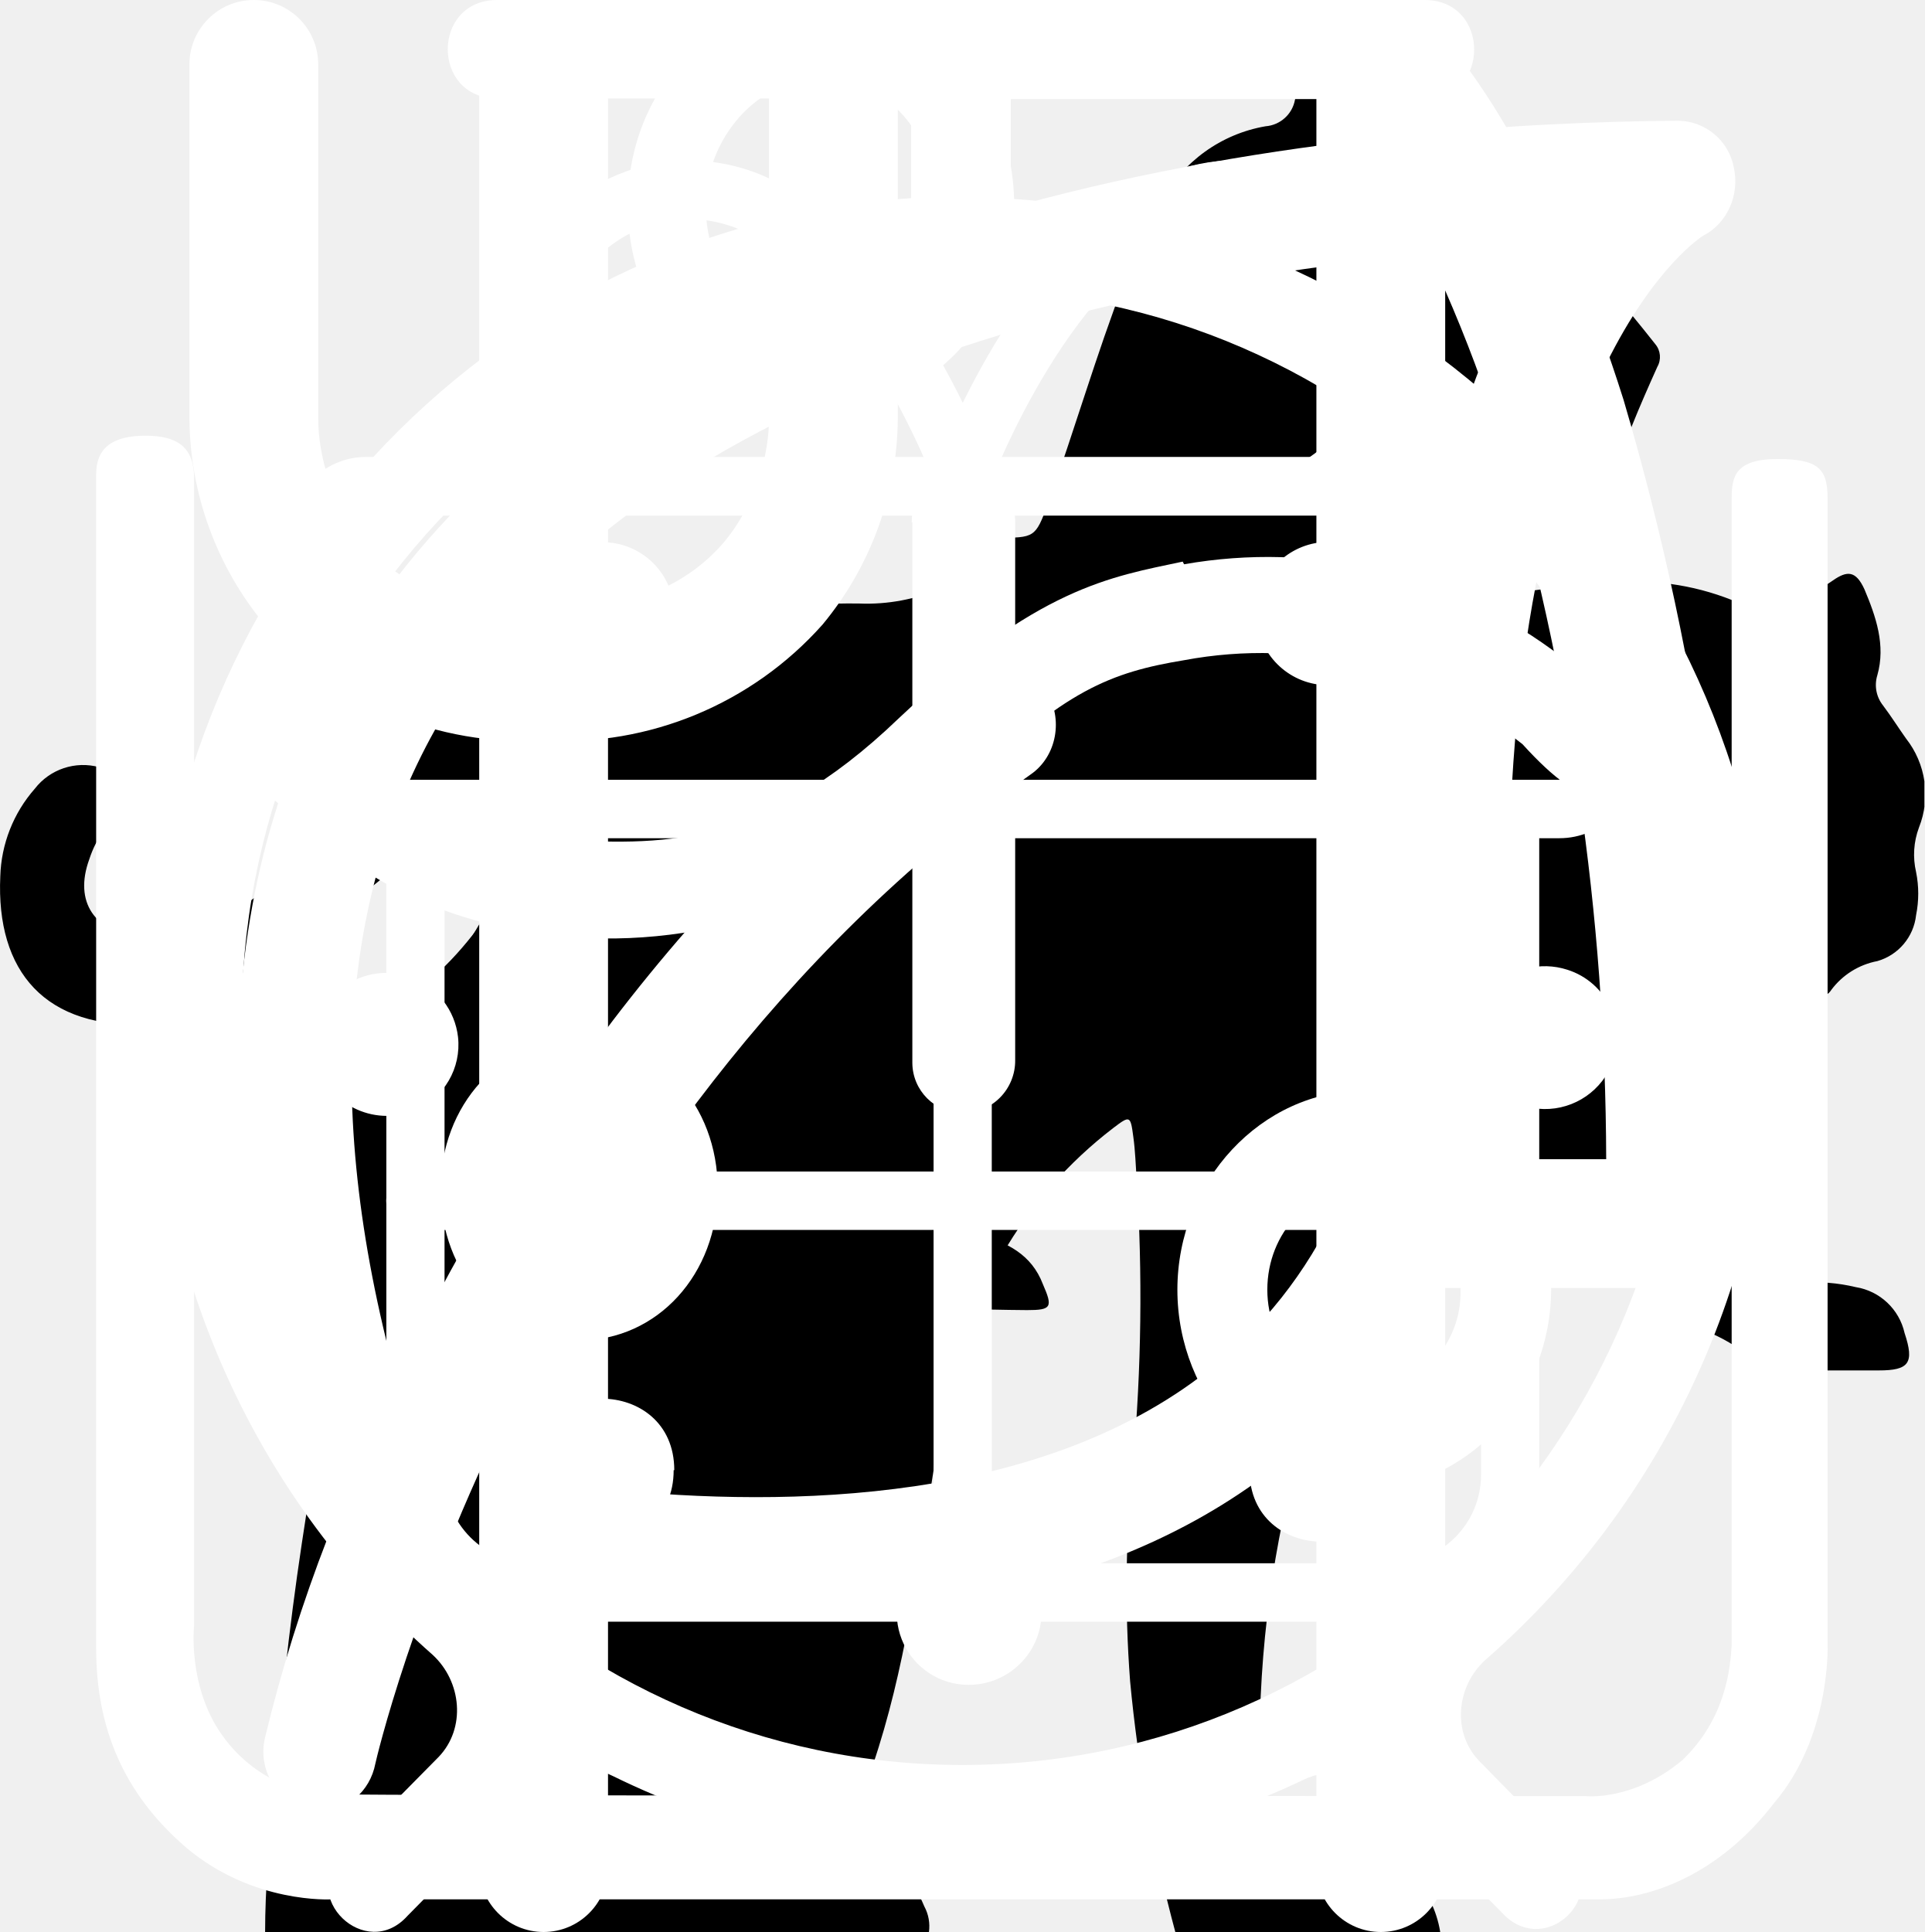
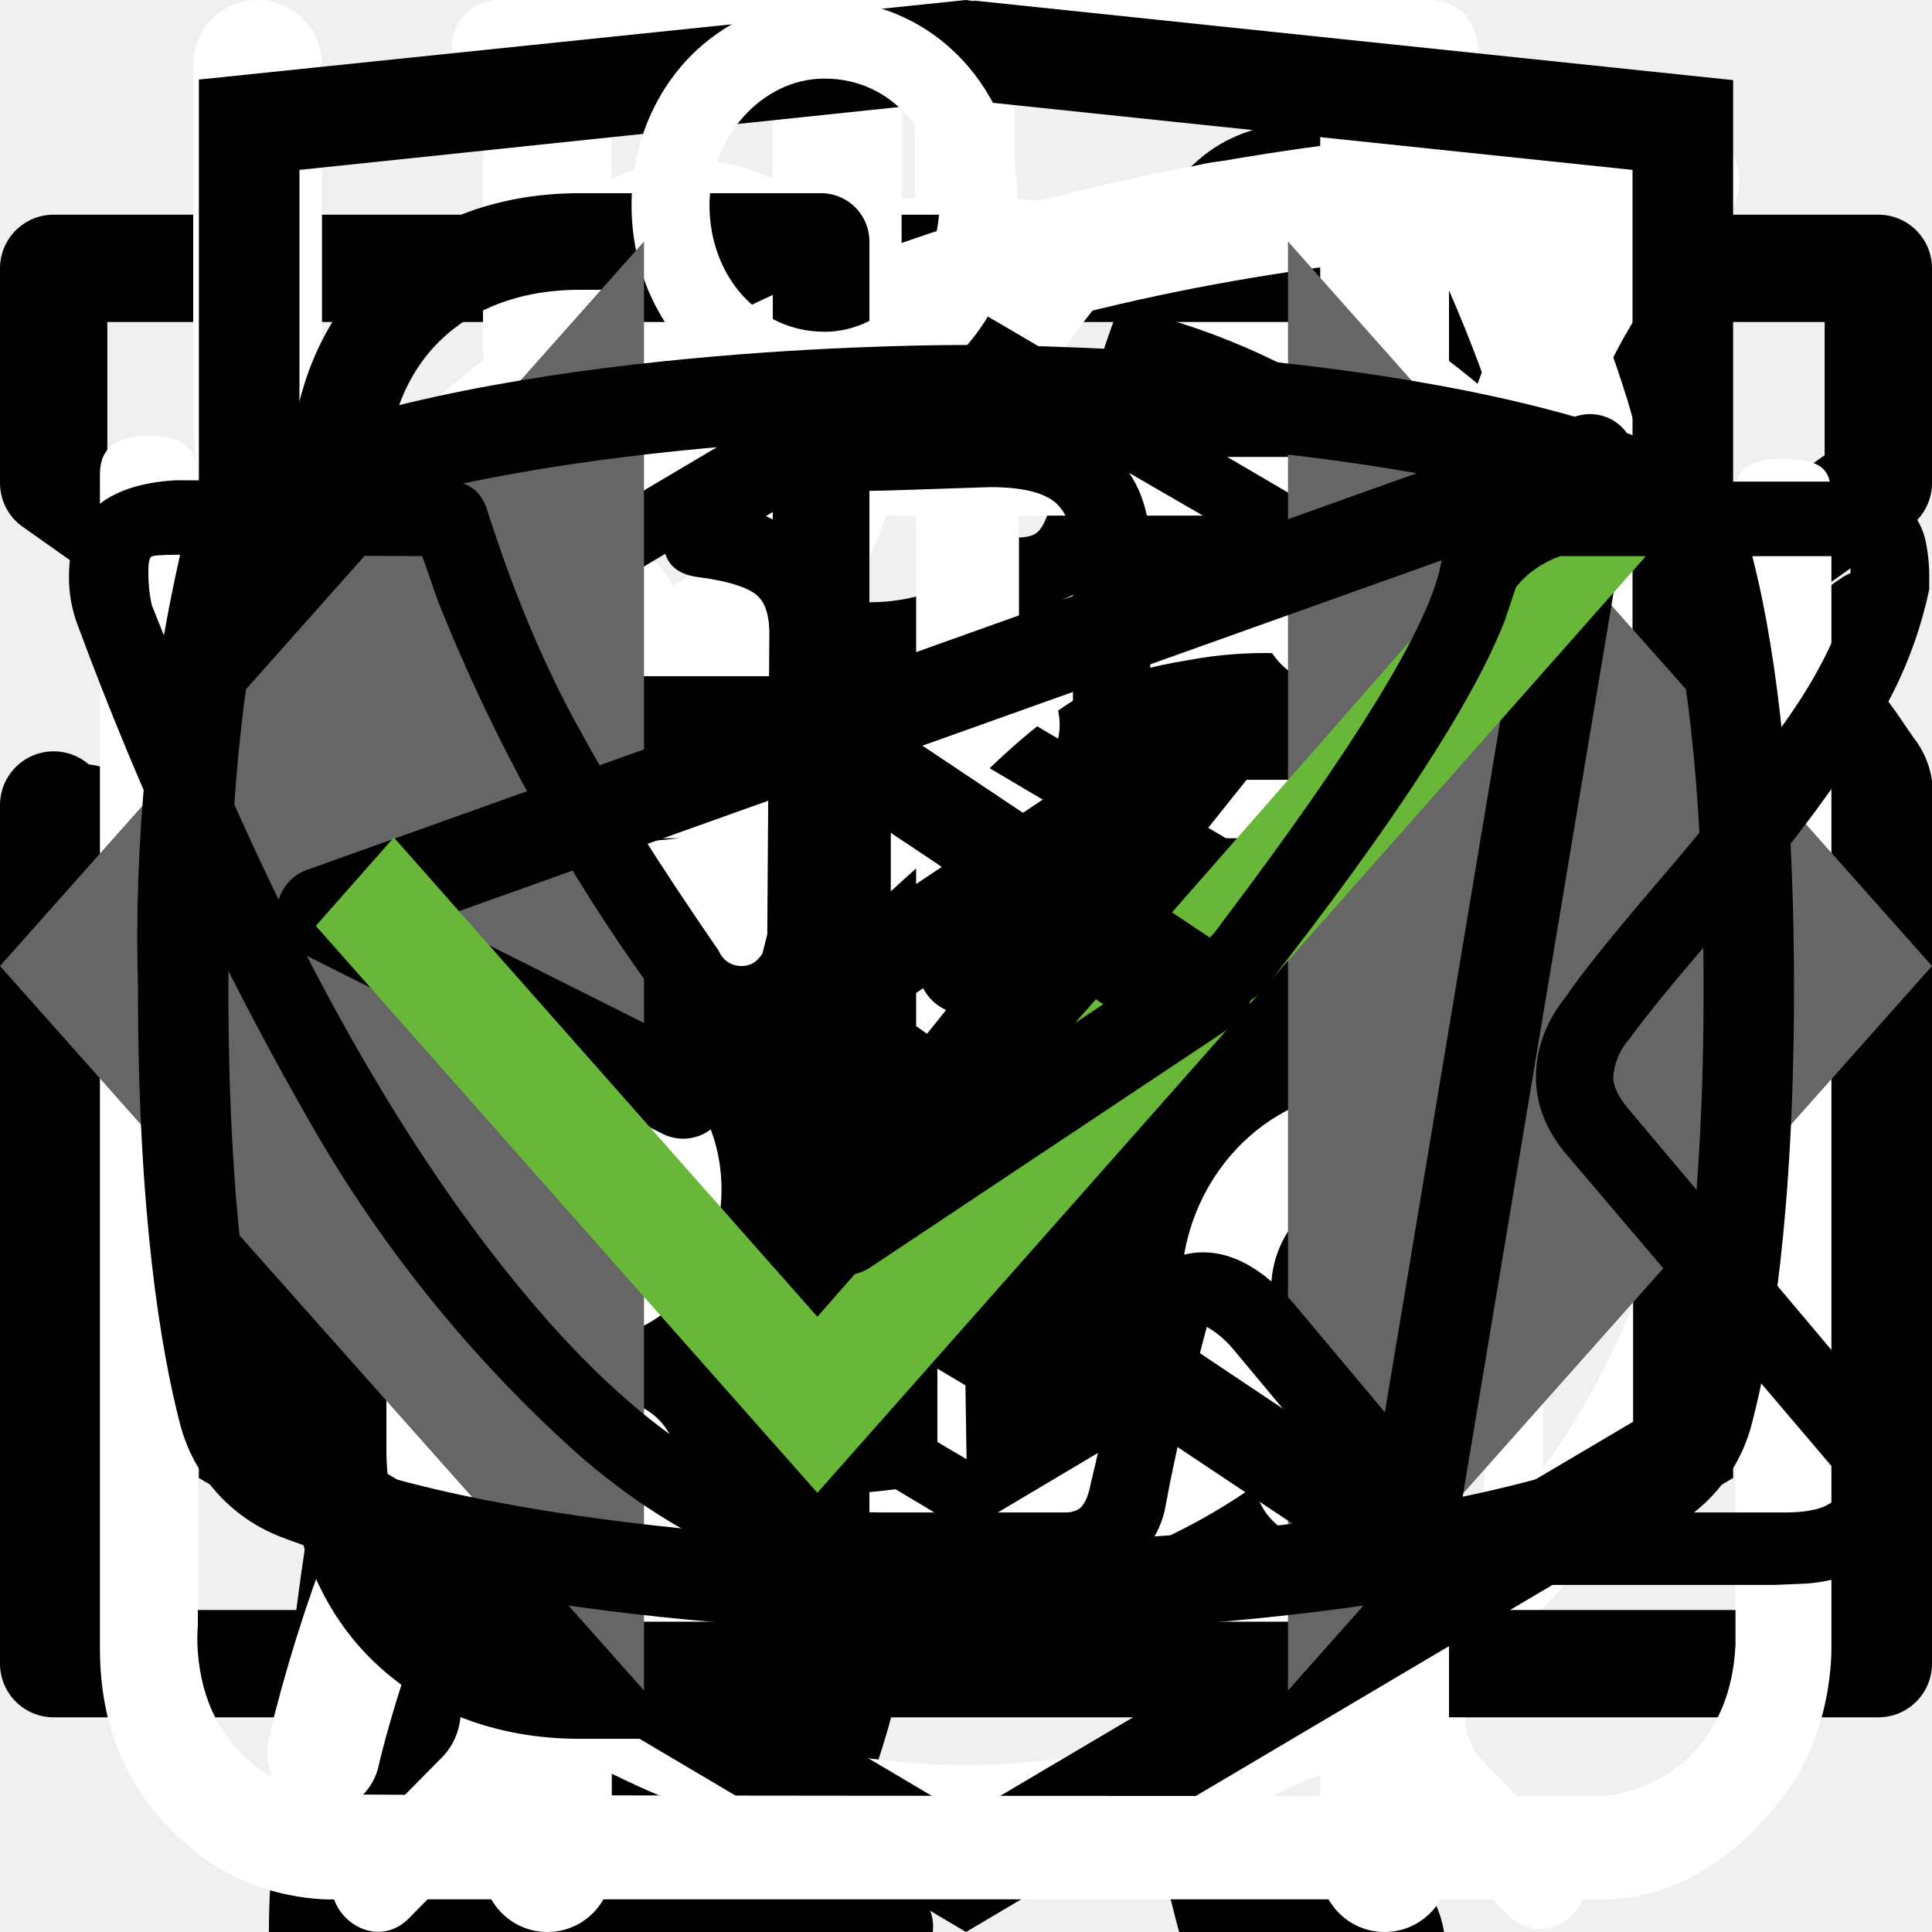
<svg xmlns="http://www.w3.org/2000/svg">
  <style>:root svg:not(:target){display:none}</style>
+   <svg viewBox="0 0 32 12" fill="none" id="arrow">
+     <path stroke="#000" stroke-width="2" d="M0 6h26" />
+     <path d="m32 6-6.75 5.2v-10.4l6.75 5.2Z" fill="#000" />
+   </svg>
  <svg viewBox="0 0 134 56" fill="none" id="cat_pro">
    <path d="M123.12 5.76a15.2 15.2 0 0 1 4.5-4.6c1-.7 1.6-.7 2.2.6.8 1.9 1.5 3.9.9 6a2.29 2.29 0 0 0 .4 2.1c.6.8 1.1 1.6 1.6 2.3a6.27 6.27 0 0 1 .9 6.2 5.38 5.38 0 0 0-.2 3.1c.2.99.2 2 0 3a3.75 3.75 0 0 1-2.7 3.2 5.21 5.21 0 0 0-3.2 2 1.05 1.05 0 0 1-.9.5c-1.2.2-4.2-2.5-4.2-3.7v-.6c.1-3.6-.1-3.9-3.4-5.4a4.4 4.4 0 0 1-1.8-1.2c-.6-.8-1.4-.7-2.3-.4-.9.3-1.4.9-1.3 1.9.3 2.42.4 4.86.3 7.3 0 .28.07.55.2.8 3.1 4.5 4.3 9.8 5.8 14.9 1.2 3.9 3.4 6 7.4 6.3.64.05 1.27.15 1.9.3a4.16 4.16 0 0 1 3.4 3.2c.7 2.1.3 2.6-1.8 2.6h-6.5a3.24 3.24 0 0 1-2.3-.8 11.71 11.71 0 0 0-3.4-2 7.26 7.26 0 0 1-3.4-2.6 28.58 28.58 0 0 0-4-4.5c-2.8-2.9-5.8-5.7-8.4-8.7a11.38 11.38 0 0 1-3.2-7.6c0-.9-.2-1.3-1.2-.9-.3.19-.65.3-1 .3-2.8 0-4.2 1.7-5.2 4.2-.9 2.1-2.1 4.1-3.2 6.2a10.4 10.4 0 0 0-1 4.2c0 2.4.6 3.2 2.8 4 1.4.5 2.7 1 3.4 2.4.8 1.6.6 2-1.1 2.1h-6.8a1.88 1.88 0 0 1-1.9-1.1l-1.8-3a6.05 6.05 0 0 1-.7-5.4c.43-1.74.47-3.55.1-5.3a8.42 8.42 0 0 1 1.7-7c.6-.7.6-1-.4-1.2a50.07 50.07 0 0 1-11.87-4.13.1.1 0 0 1-.03-.07c-3.2-1.2-3.8-1-4.7 2.3-.8 2.8-1.6 5.6-2.2 8.5-.7 3.2.1 6.2 1.1 9.2.4 1.2 1.6 1.1 2.5 1.4 2 .6 3.7 1.4 4.5 3.5.7 1.6.6 1.8-1.1 1.8-1.7 0-3.4-.1-5.2 0a6.7 6.7 0 0 1-4.2-1.4c-4.8-3.2-6.2-8.1-6.6-13.4-.2-3.3-2-5.9-4.1-8.4-.4-.5-.8-.7-1.4-.3a44.32 44.32 0 0 1-6.7 3 26.71 26.71 0 0 0-12.2 8.8 10.63 10.63 0 0 0-2.2 5.1c-.3 1.8.2 2.6 2 3.1s2.7 1.5 2.9 3.4c.1.8-.2 1.2-1 1.2h-8.1a1.65 1.65 0 0 1-1.3-.8 8.56 8.56 0 0 1-1.9-5.5c-.05-3.46.25-6.91.9-10.3a6.3 6.3 0 0 1 3.4-4.8c5.9-2.8 9-8.1 11.8-13.6.6-1.1.1-1.3-.9-1.2-2.8.39-5.45 1.49-7.7 3.2a70.62 70.62 0 0 0-8.3 7.1 16.67 16.67 0 0 1-10.3 4.9c-7.3.4-10.7-3.7-10.4-10.3a9.67 9.67 0 0 1 2.4-6.1 4.25 4.25 0 0 1 4.5-1.5c1.5.4 1.9 1.2 1.3 2.7-.3.6-.7 1.1-1 1.7a7.5 7.5 0 0 0-1 2c-1.1 3 .4 5.1 3.5 5.4 3.3.3 6-1.1 8.5-3.1 3.01-2.41 5.7-5.2 8-8.3a20.79 20.79 0 0 1 14.4-8.1c2.3-.3 4.3-1.3 6.5-1.9a41.51 41.51 0 0 1 12.7-1.8 13 13 0 0 0 5.8-1.1c4.9-2 10-2 15.1-1 4 .8 8 1.8 11.9 2.8 2.32.43 4.7.36 7-.2a67.8 67.8 0 0 1 13.4-2c2.96-.15 5.91.44 8.6 1.7 2 .9 2 .9 1.5 2.8Z" fill="#000" />
  </svg>
  <svg viewBox="0 0 70 97" fill="none" id="cat_slim">
    <path d="M54.84 0h-.38a3.5 3.5 0 0 0-1.46 1.59c-.56 1.08-1 2.23-1.29 3.41a1.63 1.63 0 0 1-1.48 1.34 7.34 7.34 0 0 0-5.23 3.78 27.31 27.31 0 0 0-1.85 4c-1.42 3.68-2.51 7.48-3.85 11.19-.63 1.69-.66 1.69-2.56 1.69-2.27 0-2.11-.35-2.14 2.15 0 .79.24 1.19 1.08 1.15.26 0 .65-.13.75.21.1.34-.24.49-.44.69a9 9 0 0 1-4.33 2.44c-1.9.51-3.84.91-5.69 1.53-4.75 1.59-9.14 3.81-12.56 7.57a28 28 0 0 0-4.74 7.84c-3.67 8.64-5.45 17.74-6.83 26.93-.65 4.31-1.11 8.64-1.46 13-.18 2.14-.38 4.31-.38 6.49h33.33a2.1 2.1 0 0 0-.23-1.28 5 5 0 0 0-3.83-3.07c-.7-.16-.78-.37-.35-.92.7-.94 1.24-1.98 1.59-3.1 1.63-4.81 2.26-9.83 3.05-14.8a30 30 0 0 1 3.44-10.83 21.6 21.6 0 0 1 5.59-6.37c.83-.63.86-.63 1 .44.1.71.12 1.44.17 2.16.3 4.72.24 9.46-.18 14.18a61.67 61.67 0 0 0-.15 11c.4 4.25 1.16 8.47 2.27 12.59h13.3a5.41 5.41 0 0 0-4.24-4.44 9 9 0 0 0-3.76.2c-.6.14-.85 0-.9-.65a56.35 56.35 0 0 1 1-15.82c1.33-6 2.36-12.07 3.06-18.18a17.75 17.75 0 0 1 2.28-7c1.19-2.12 2.23-4.32 3.4-6.45a5.87 5.87 0 0 0 .42-5.19c-.27-.71-.53-1.43-.86-2.11-1-1.95-2-3.88-2.92-5.85-.49-1-.38-1.12.71-1.15 1.63 0 1.63 0 1.66-1.64v-.66c0-.69-.26-1.07-1-1h-1.52c-.69 0-.89-.29-.72-1a6.24 6.24 0 0 1 5.13-4.43 22 22 0 0 1 6.62.43 1 1 0 0 0 1.25-.64c.4-1 .84-2 1.29-3a1 1 0 0 0-.1-1.14c-3.2-4.06-6.67-7.85-11.4-10.28a1.49 1.49 0 0 1-.88-1.12 19.6 19.6 0 0 0-1.27-4.16 3.5 3.5 0 0 0-1.41-1.72Z" fill="#000" />
  </svg>
  <svg viewBox="0 0 26 31" fill="none" id="clock">
    <path d="M5.54 0c-1.06 0-1.06 1.58 0 1.58h6.64v1.6c-6.8.44-12.18 6.23-12.18 13.3 0 4.02 1.74 7.64 4.5 10.07.47.43.54 1.18.1 1.64l-1.53 1.55c-.74.69.36 1.75 1.03 1l2-2.03c.35-.34.87-.43 1.3-.21a12.7 12.7 0 0 0 11.07.06c.43-.21.96-.13 1.3.21l1.94 1.97c.68.64 1.65-.31 1.04-1l-1.45-1.48c-.44-.45-.38-1.2.1-1.63a13.46 13.46 0 0 0 4.6-10.16c0-7.07-5.41-12.87-12.22-13.28v-1.6h6.64c1.06 0 1.06-1.59 0-1.59h-14.88Zm-4.1 16.47a11.7 11.7 0 0 1 11.56-11.82c6.38 0 11.55 5.3 11.55 11.82 0 6.55-5.17 11.85-11.55 11.85-6.38 0-11.57-5.3-11.57-11.85Zm10.75-8.09c0-1.1 1.66-1.1 1.66 0v8.63a.84.84 0 0 1-.85.85.81.81 0 0 1-.8-.8v-8.68Zm-4.97 2.62a1.16 1.16 0 0 0 1.16-1.15 1.15 1.15 0 0 0-1.16-1.15 1.16 1.16 0 0 0-1.05 1.14 1.15 1.15 0 0 0 1.05 1.15Zm11.55 0a1.16 1.16 0 0 0 1.16-1.15 1.15 1.15 0 0 0-1.16-1.15 1.16 1.16 0 0 0-1.05 1.14 1.15 1.15 0 0 0 1.05 1.15Zm-10.4 12.59c0 1.53-2.31 1.53-2.31 0s2.32-1.53 2.32 0Zm4.63 3.44a1.17 1.17 0 0 0 1.17-.68 1.14 1.14 0 0 0-.7-1.56 1.17 1.17 0 0 0-1.22.32 1.15 1.15 0 0 0 .75 1.92Zm-8.09-10.39a1.14 1.14 0 0 1-.68 1.17 1.17 1.17 0 0 1-1.57-.7 1.14 1.14 0 0 1 .32-1.2 1.16 1.16 0 0 1 1.93.73Zm17.33 1.15a1.16 1.16 0 0 0 1.17-.68 1.14 1.14 0 0 0-.7-1.55 1.17 1.17 0 0 0-1.22.32 1.15 1.15 0 0 0 .75 1.91Zm-2.31 5.8c0 1.53-2.32 1.53-2.32 0s2.32-1.53 2.32 0Z" fill="#fff" />
+   </svg>
+   <svg viewBox="0 0 18 14" fill="none" id="envelope">
+     <path d="M.5 5.5v8h17v-8m-17-5h17v2l-8.5 6-8.5-6v-2Z" stroke="#000" stroke-linecap="round" stroke-linejoin="round" />
  </svg>
  <svg viewBox="0 0 25 30" fill="none" id="fork_knife">
    <path fill-rule="evenodd" clip-rule="evenodd" d="M18.62.08a1 1 0 0 1 1.09.21c.9.91 2.1 2.88 3.06 5.92a42.6 42.6 0 0 1 1.73 12.79 1 1 0 0 1-1 1h-3.5v9a1 1 0 1 1-2 0v-28a1 1 0 0 1 .62-.92Zm1.38 17.92h2.5a39.62 39.62 0 0 0-1.64-11.19 22.4 22.4 0 0 0-.86-2.3v13.49Zm-14-18a1 1 0 0 1 1 1v28a1 1 0 1 1-2 0v-28a1 1 0 0 1 1-1Z" fill="#fff" />
    <path fill-rule="evenodd" clip-rule="evenodd" d="M1.5 0a1 1 0 0 1 1 1v5.5c0 .56.2 1.32.7 1.92.48.56 1.31 1.08 2.8 1.08a1 1 0 1 1 0 2 5.41 5.41 0 0 1-4.33-1.8 5.07 5.07 0 0 1-1.17-3.2v-5.5a1 1 0 0 1 1-1Z" fill="#fff" />
    <path fill-rule="evenodd" clip-rule="evenodd" d="M10.5 0a1 1 0 0 0-1 1v5.5c0 .56-.2 1.32-.7 1.92-.48.56-1.31 1.08-2.8 1.08a1 1 0 0 0 0 2 5.4 5.4 0 0 0 4.33-1.8 5.07 5.07 0 0 0 1.17-3.2v-5.5a1 1 0 0 0-1-1Z" fill="#fff" />
  </svg>
  <svg viewBox="0 0 80 83" fill="none" id="gift">
    <path d="M65.66 36.01h-51.27a3.27 3.27 0 0 1-3.26-3.27v-9.83c0-1.8 1.46-3.28 3.26-3.28h51.27c1.8 0 3.26 1.47 3.26 3.28v9.83c0 1.8-1.46 3.27-3.26 3.27Zm-51.27-13.86a.78.78 0 0 0-.76.76v9.83c0 .42.34.76.76.76h51.27c.42 0 .76-.34.76-.76v-9.83a.77.77 0 0 0-.76-.76h-51.27Z" fill="#fff" />
    <path d="M58.5 69.67h-36.96a6.3 6.3 0 0 1-6.28-6.32v-28.6a1.25 1.25 0 1 1 2.5.01v28.6a3.8 3.8 0 0 0 3.78 3.8h36.97a3.8 3.8 0 0 0 3.78-3.8v-28.6a1.25 1.25 0 1 1 2.5 0v28.6a6.3 6.3 0 0 1-6.28 6.3Z" fill="#fff" />
    <path d="M40.02 69.67c-.69 0-1.25-.57-1.25-1.26v-33.65a1.25 1.25 0 1 1 2.5 0v33.65c0 .7-.56 1.26-1.25 1.26Zm-15.6-47.53a8.15 8.15 0 0 1-3.25-11 8.06 8.06 0 0 1 10.94-3.27c5.96 3.25 9.18 12.3 9.31 12.7l-2.36.82c-.03-.08-3.03-8.53-8.14-11.3a5.56 5.56 0 0 0-7.55 2.25 5.62 5.62 0 0 0 2.24 7.6l-1.19 2.2Z" fill="#fff" />
    <path d="m55.62 22.14-1.19-2.2a5.58 5.58 0 0 0-5.3-9.85c-5.1 2.77-8.12 11.22-8.15 11.3l-2.36-.83c.14-.38 3.36-9.44 9.32-12.69a8.02 8.02 0 0 1 10.94 3.27 8.1 8.1 0 0 1-3.26 11Zm7.92 30.7h-47.03a1.25 1.25 0 0 1 0-2.51h47.03a1.25 1.25 0 0 1 0 2.51Z" fill="#fff" />
  </svg>
  <svg viewBox="0 0 30 32" fill="none" id="leaf">
    <g clip-path="url(#leaf_0)">
      <path d="M27.78 2.77a.95.95 0 0 0-.92-.77c-4.94.03-16.95.92-21.8 8.38-2.51 3.88-2.73 8.91-.64 14.96l.07.13a25.93 25.93 0 0 0-1.04 3.32 1 1 0 0 0 .72 1.19l.2.02c.43 0 .82-.32.91-.79.02-.1 2.4-10.37 10.85-16.38.44-.3.55-.93.26-1.38a.9.9 0 0 0-1.3-.28c-4.78 3.4-7.73 8-9.47 11.65-1.24-4.57-.91-8.37.99-11.3 3.74-5.76 12.62-7.15 17.98-7.45-1.15 1.8-2.41 5.1-2.41 10.93 0 3.12-.83 5.52-2.47 7.14-2.62 2.6-6.88 2.83-10 2.58-.5-.04-.96.38-1 .93a.98.98 0 0 0 .87 1.07c.62.05 1.28.08 1.98.08 3.17 0 6.87-.66 9.43-3.2 2.03-2 3.06-4.9 3.06-8.6 0-9.1 3.22-11.1 3.23-11.1.4-.21.6-.68.5-1.13Z" fill="#fff" />
    </g>
    <defs>
      <clipPath id="leaf_0">
        <path fill="#fff" d="M0 0h30v32h-30z" />
      </clipPath>
    </defs>
  </svg>
+   <svg viewBox="0 0 27 34" fill="currentColor" id="logo_developer">
+     <g clip-path="url(#logo_developer_0)">
+       <path d="m13.64.02-.14-.02-13.5 1.4v24.61l13.5 7.99 13.5-7.99v-24.6l-13.36-1.4Zm11.6 25-11.74 6.94-11.73-6.94v-10.1l11.68 6.93.02 1.25-8.02-4.75v1.23l8.04 4.8.02 1.3-8.05-4.76v1.22l8.04 4.81 8.12-4.83v-5.21l3.62-2.15v10.26Zm0-11.57-3.23 1.88-1.48.88-7.06-4.19-.01 1.23 6.04 3.57-.06.03-.13.07-.86.5-4.98-2.95-.01 1.22 3.93 2.33-.93.61-.02.01-2.97-1.74-.01 1.23 1.94 1.13-1.98 1.19-11.62-6.87 11.63-6.96 11.8 6.83Zm0-1.22-11.8-6.92-11.67 6.91v-9.23l11.73-1.23 11.73 1.23v9.24Z" />
+     </g>
+     <defs>
+       <clipPath id="logo_developer_0">
+         <path fill="#fff" d="M0 0h27v34h-27z" />
+       </clipPath>
+     </defs>
+   </svg>
+   <svg viewBox="0 0 20 20" fill="none" id="phone">
+     <path d="M10 10h8.5m0 0-2.5-2.5m2.5 2.5-2.5 2.5m-7.5-10v5h-3v5h3v5h-2.5c-1.5 0-2.5-1-2.5-2.5v-10c0-1.5 1-2.5 2.5-2.5h2.5Z" stroke="#000" stroke-linecap="round" stroke-linejoin="round" />
+   </svg>
  <svg viewBox="0 0 26 29" fill="none" id="powder">
    <path d="M10.88 0c-1.64 0-2.9 1.36-2.9 3.08s1.26 3.08 2.9 3.08c1.63 0 2.9-1.36 2.9-3.08s-1.27-3.08-2.9-3.08Zm0 1.18c1 0 1.72.84 1.72 1.9 0 1-.8 1.9-1.72 1.9-1 0-1.73-.84-1.73-1.9 0-1 .78-1.9 1.72-1.9Zm-10.88 23.56c0 1.18.4 2.18 1.36 3 1 .84 2.17.77 2.17.77h19.04c.77 0 1.8-.38 2.62-1.45.85-1 .8-2.36.8-2.36v-17.21c0-.44-.12-.6-.75-.6-.64 0-.69.27-.69.59v17.22c-.02.3-.07 1.08-.74 1.72-.74.62-1.45.54-1.45.54s-18.13 0-19.03-.03a2.14 2.14 0 0 1-1.45-.9c-.51-.73-.41-1.63-.41-1.63v-17.22c0-.46-.24-.64-.73-.64s-.74.18-.74.58v17.62Zm16.31-16.31c-1.08.23-2.17.38-4.26 2.35-2.08 2-3.62 1.9-5.16 1.82-1.54-.1-3.17-1.54-3.45-1.9-.33-.36-.9-.12-1.08.11-.16.24-.16.64.1 1 1.27 1.18 2.45 2.08 4.72 2.26a7.5 7.5 0 0 0 5.89-2.26c1.45-1.45 2.17-1.72 3.26-1.9a6.3 6.3 0 0 1 5.08 1.26c1 1.1 1.26.78 1.54.48.54-.72-.23-1.27-1.1-1.9a7.24 7.24 0 0 0-5.52-1.28l-.02-.04Zm-9.06 7.16c-1.18 0-2.08 1-2.08 2.26 0 1.27.9 2.27 2.08 2.27 1.18 0 2.08-1 2.08-2.27s-.9-2.26-2.08-2.26Zm11.78.78c-1.54 0-2.8 1.36-2.8 2.99 0 1.63 1.26 2.99 2.8 2.99 1.54 0 2.81-1.36 2.81-3 0-1.62-1.27-2.98-2.8-2.98Zm0 1.45c.8 0 1.45.7 1.45 1.54a1.5 1.5 0 0 1-1.45 1.54c-.8 0-1.45-.7-1.45-1.54 0-.86.65-1.54 1.45-1.54Z" fill="#fff" />
  </svg>
+   <svg viewBox="0 0 24 18" fill="none" id="slider_button">
+     <path d="m8 0-8 9 8 9v-18Zm16 9-8-9v18l8-9Z" fill="#666" />
+   </svg>
+   <svg viewBox="0 0 28 22" fill="currentColor" id="telegram">
+     <path fill-rule="evenodd" clip-rule="evenodd" d="M23.46 3.15c.18.15.27.38.23.61l-2.63 15.76a.66.66 0 0 1-1.01.44l-7.88-5.25a.66.66 0 0 1-.15-.96l2.61-3.26-4.36 2.9a.66.66 0 0 1-.65.05l-5.26-2.63a.66.66 0 0 1 .08-1.2l18.38-6.57a.66.66 0 0 1 .64.11Zm-17.13 7.17 3.53 1.77 7.56-5.04a.66.66 0 0 1 .88.96l-4.8 6 6.43 4.3 2.28-13.66-15.88 5.67Z" />
+   </svg>
+   <svg viewBox="0 0 26 26" fill="none" id="tick">
+     <path d="m11 17.72-5.7-6.45-1.05 1.19 6.75 7.63 11.25-12.72-1.05-1.28-10.2 11.63Z" fill="#68B738" />
+   </svg>
+   <svg viewBox="0 0 28 22" fill="currentColor" id="vkontakte">
+     <path d="M1 5.34c0-.86.52-1.32 1.55-1.38l3.97.02c.26 0 .44.13.53.38.4 1.26.86 2.34 1.37 3.25.5.92 1.17 1.97 1.99 3.16.07.15.18.23.34.23.13 0 .22-.06.3-.18l.07-.28.03-4.35c0-.3-.07-.5-.23-.6-.15-.1-.43-.18-.83-.23-.32-.05-.48-.23-.48-.55 0-.07 0-.12.02-.15.38-1.09 1.44-1.63 3.2-1.63l1.5-.03c.67 0 1.23.16 1.67.48.44.32.67.82.67 1.5v5.72c.12.08.24.12.34.12.27 0 .5-.15.7-.45 1.95-2.58 3-4.31 3.17-5.18a.3.3 0 0 1 .05-.13c.12-.25.33-.47.61-.65.29-.19.53-.31.75-.38a.55.55 0 0 1 .24-.05h4.13l.26.03c.36 0 .63.16.83.47.07.1.12.21.15.33a2.4 2.4 0 0 1 .06.55v.18a6.11 6.11 0 0 1-.94 2.2 23.4 23.4 0 0 1-1.93 2.53c-.79.9-1.27 1.5-1.47 1.78a.93.93 0 0 0-.24.56c0 .13.07.28.21.45l3.9 4.63c.2.26.31.56.31.88 0 .38-.16.7-.48.95-.32.25-.7.4-1.14.43l-.46.02h-4.04c-.02 0-.06 0-.11.02a.86.86 0 0 1-.1.01c-.4 0-.76-.16-1.1-.48-.12-.13-.96-1.12-2.5-2.97a1.39 1.39 0 0 0-.38-.32 38.47 38.47 0 0 0-.53 2.24l-.08.42a1.4 1.4 0 0 1-1.12 1.06l-.37.02h-2.61c-1.48 0-2.95-.63-4.41-1.9a19.3 19.3 0 0 1-3.96-4.95 47.51 47.51 0 0 1-3.28-7.05 1.92 1.92 0 0 1-.13-.73Zm16.01 6.51c-.37 0-.7-.1-1.01-.29a.9.9 0 0 1-.45-.79v-5.78c0-.34-.1-.58-.27-.72-.18-.14-.49-.21-.93-.21l-1.52.05c-.76 0-1.34.12-1.73.37.78.36 1.17.93 1.17 1.71v4.43a1.5 1.5 0 0 1-.53 1.04 1.6 1.6 0 0 1-1.07.42c-.53 0-.94-.24-1.22-.73a26.16 26.16 0 0 1-3.1-5.63l-.23-.66-3.55-.02c-.23 0-.36.01-.38.03-.03.03-.04.1-.04.22 0 .15.01.3.05.48l.56 1.4c1.49 3.64 3.11 6.51 4.86 8.6 1.75 2.1 3.47 3.15 5.16 3.15h2.66c.1 0 .19-.03.24-.09.05-.06.1-.17.13-.34l.06-.25.5-2.21c.15-.3.27-.5.38-.6.2-.2.42-.28.69-.28.43 0 .86.24 1.3.73l2.27 2.71c.14.22.3.33.45.33h4.4c.53 0 .8-.13.8-.38a.47.47 0 0 0-.08-.25l-3.87-4.55c-.3-.35-.45-.73-.45-1.13 0-.4.14-.8.43-1.16.23-.34.68-.9 1.34-1.67.67-.78 1.25-1.51 1.75-2.19.5-.68.82-1.3.98-1.85l.08-.33a.37.37 0 0 1-.02-.16.54.54 0 0 0-.03-.19h-4.18c-.27.1-.48.25-.64.45l-.16.48c-.45 1.16-1.6 2.94-3.5 5.36-.36.33-.8.5-1.3.5Z" />
+   </svg>
+   <svg viewBox="0 0 28 22" fill="currentColor" id="youtube">
+     <path d="m17.85 10.8-5.24-3.5a.65.65 0 0 0-1.01.55v6.98a.65.65 0 0 0 1.01.54l5.24-3.49a.65.65 0 0 0 0-1.09Zm-4.94 2.8v-4.53l3.4 2.27-3.4 2.27Zm12.48-8.56a2.4 2.4 0 0 0-1.45-1.63c-3.72-1.43-9.69-1.41-9.94-1.41s-6.22-.02-9.94 1.4a2.4 2.4 0 0 0-1.45 1.64 25.32 25.32 0 0 0-.61 6.3c0 3.26.33 5.22.61 6.3a2.4 2.4 0 0 0 1.45 1.63c3.72 1.43 9.69 1.4 9.94 1.4h.08c.75 0 6.31-.04 9.86-1.4a2.4 2.4 0 0 0 1.45-1.64c.28-1.07.61-3.03.61-6.3 0-3.25-.33-5.22-.61-6.29Zm-1.27 12.27a1.1 1.1 0 0 1-.65.74c-3.5 1.34-9.4 1.32-9.47 1.32-.07 0-5.98.02-9.47-1.32a1.09 1.09 0 0 1-.65-.74c-.27-1-.57-2.85-.57-5.97 0-3.12.3-4.97.57-5.97a1.1 1.1 0 0 1 .65-.74c3.5-1.34 9.4-1.32 9.47-1.32.07 0 5.98-.02 9.47 1.32a1.1 1.1 0 0 1 .65.74c.27 1 .57 2.85.57 5.97 0 3.12-.3 4.96-.57 5.97Z" />
+   </svg>
</svg>
